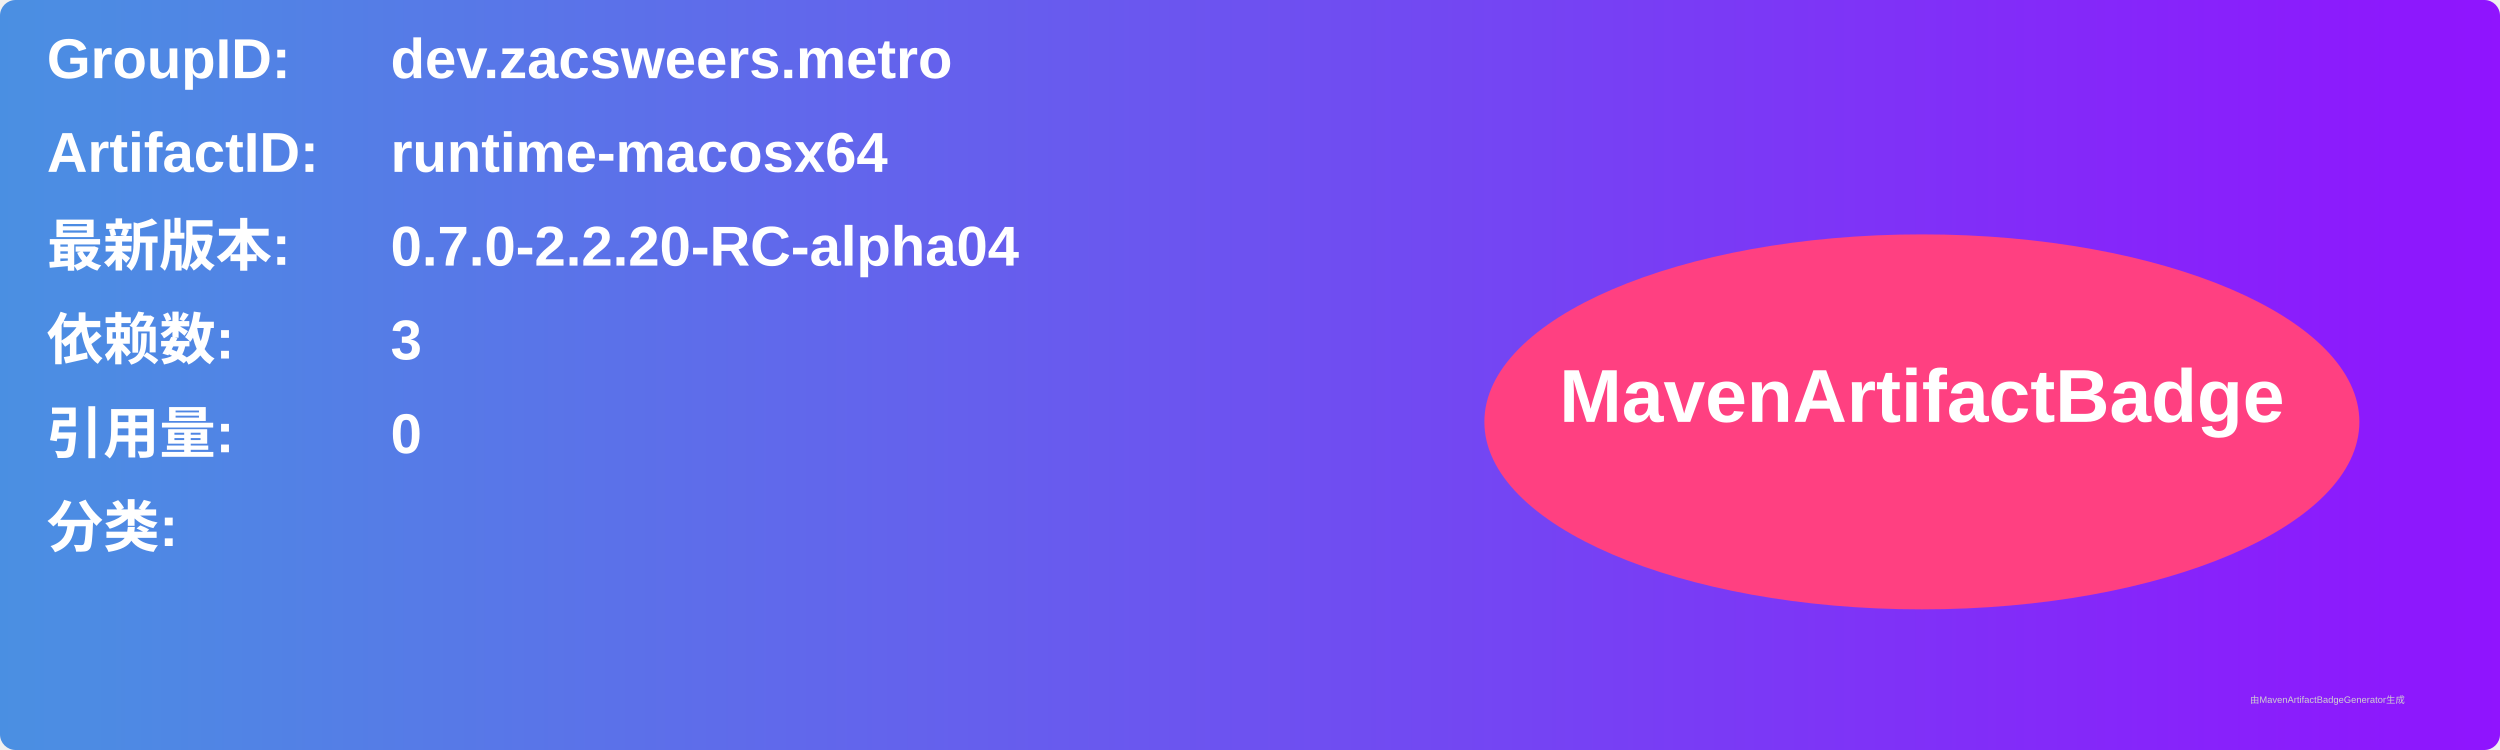
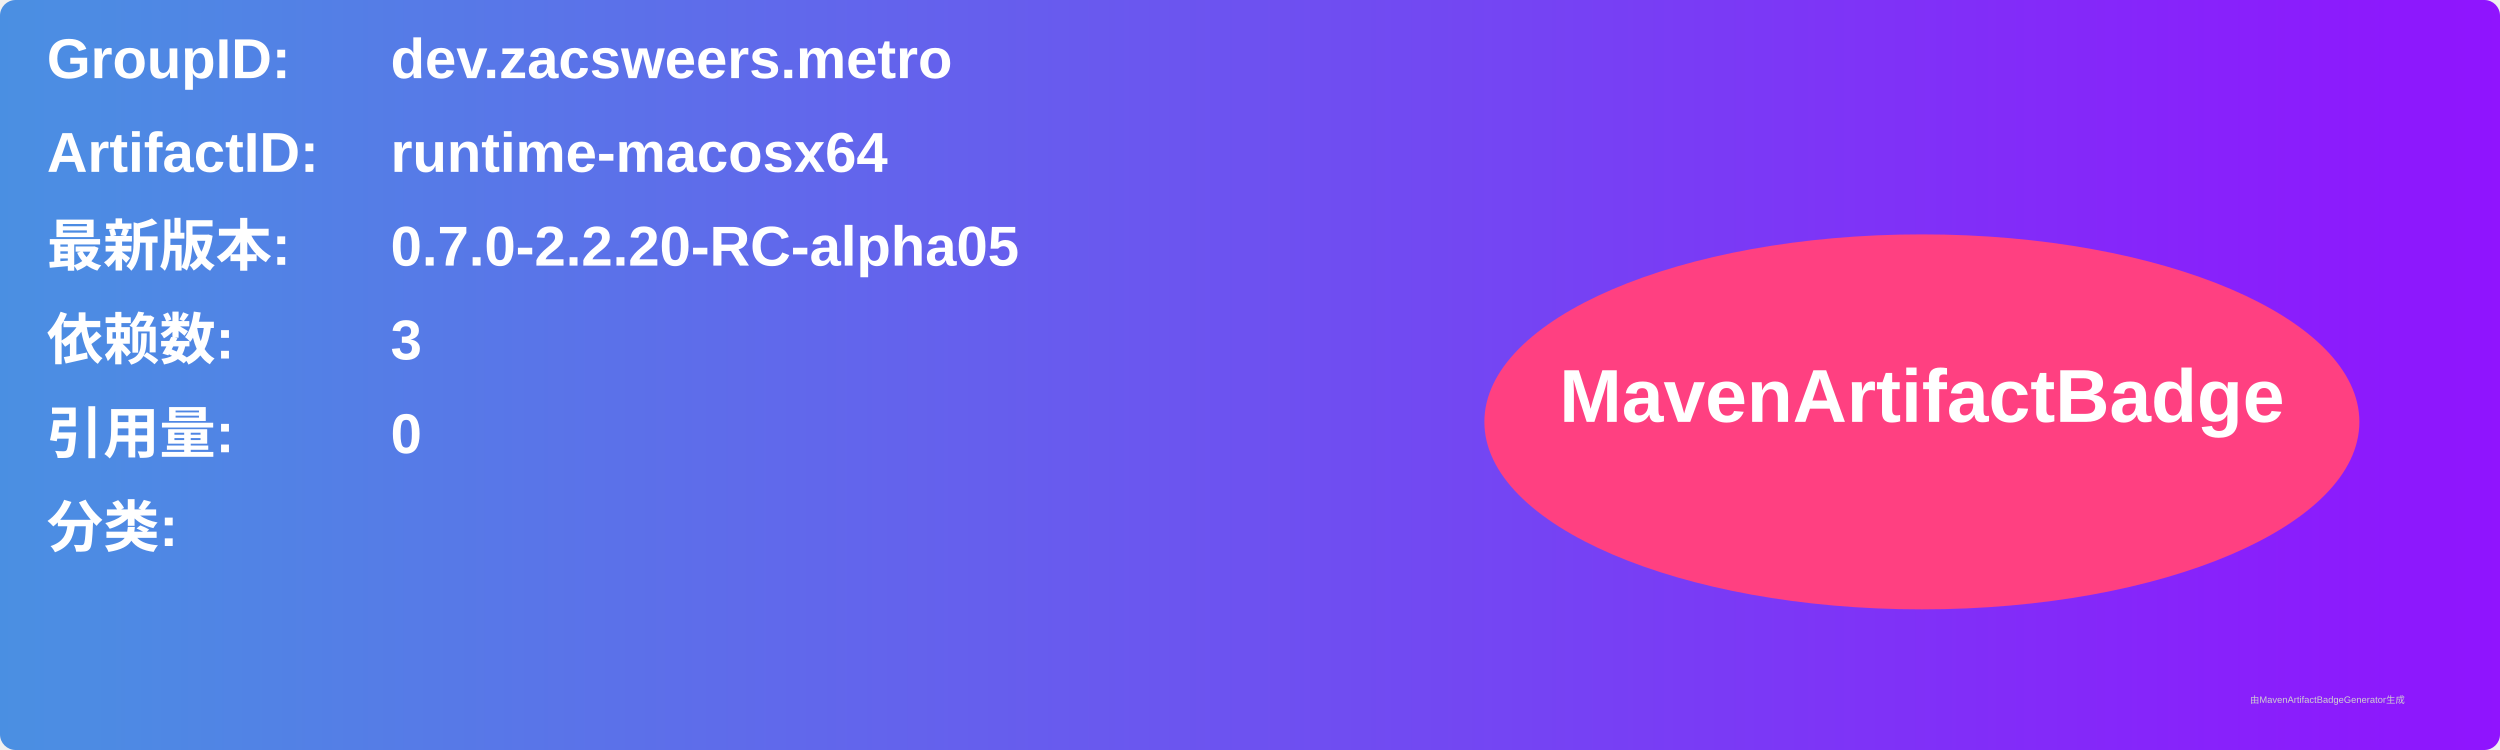
<svg xmlns="http://www.w3.org/2000/svg" width="800" height="240" viewBox="0 0 800 240">
  <linearGradient id="grad" x1="0%" y1="0%" x2="100%" y2="0%">
    <stop offset="0%" stop-color="#4a90e2" />
    <stop offset="100%" stop-color="#9013fe" />
  </linearGradient>
  <rect width="100%" height="100%" rx="5" ry="5" fill="url(#grad)" />
  <g transform="translate(15, 15)">
    <text x="0" y="10" font-family="Arial" font-size="18" fill="white" font-weight="bold" width="260">GroupID:</text>
    <text x="110" y="10" font-family="Arial" font-size="18" fill="white" font-weight="bold" width="460">dev.zacsweers.metro</text>
    <text x="0" y="40" font-family="Arial" font-size="18" fill="white" font-weight="bold" width="260">ArtifactID:</text>
    <text x="110" y="40" font-family="Arial" font-size="18" fill="white" font-weight="bold" width="460">runtime-macosx64</text>
    <text x="0" y="70" font-family="Arial" font-size="18" fill="white" font-weight="bold">最新版本:</text>
    <text x="110" y="70" font-family="Arial" font-size="18" fill="white" font-weight="bold">
-       <tspan font-weight="bold">0.7.0-2.2.20-RC-alpha04</tspan>
+       <tspan font-weight="bold">0.7.0-2.2.20-RC-alpha05</tspan>
    </text>
    <text x="0" y="100" font-family="Arial" font-size="18" fill="white" font-weight="bold">依赖数: </text>
    <text x="110" y="100" font-family="Arial" font-size="18" fill="white">
      <tspan font-weight="bold">3</tspan>
    </text>
    <text x="0" y="130" font-family="Arial" font-size="18" fill="white" font-weight="bold">引用量: </text>
    <text x="110" y="130" font-family="Arial" font-size="18" fill="white">
      <tspan font-weight="bold">0</tspan>
    </text>
    <text x="0" y="160" font-family="Arial" font-size="18" fill="white" font-weight="bold">分类:</text>
    <text x="10" y="190" font-family="Arial" font-size="10" fill="white">
      <tspan font-weight="bold" />
    </text>
    <ellipse cx="600" cy="120" rx="140" ry="60" fill="#ff4081" />
    <text x="600" y="120" text-anchor="middle" font-family="Arial" font-size="24" fill="white" font-weight="bold">MavenArtifactBadge</text>
  </g>
  <text x="720" y="225" font-family="Arial" font-size="3" fill="#d0d0d0">由MavenArtifactBadgeGenerator生成</text>
</svg>
